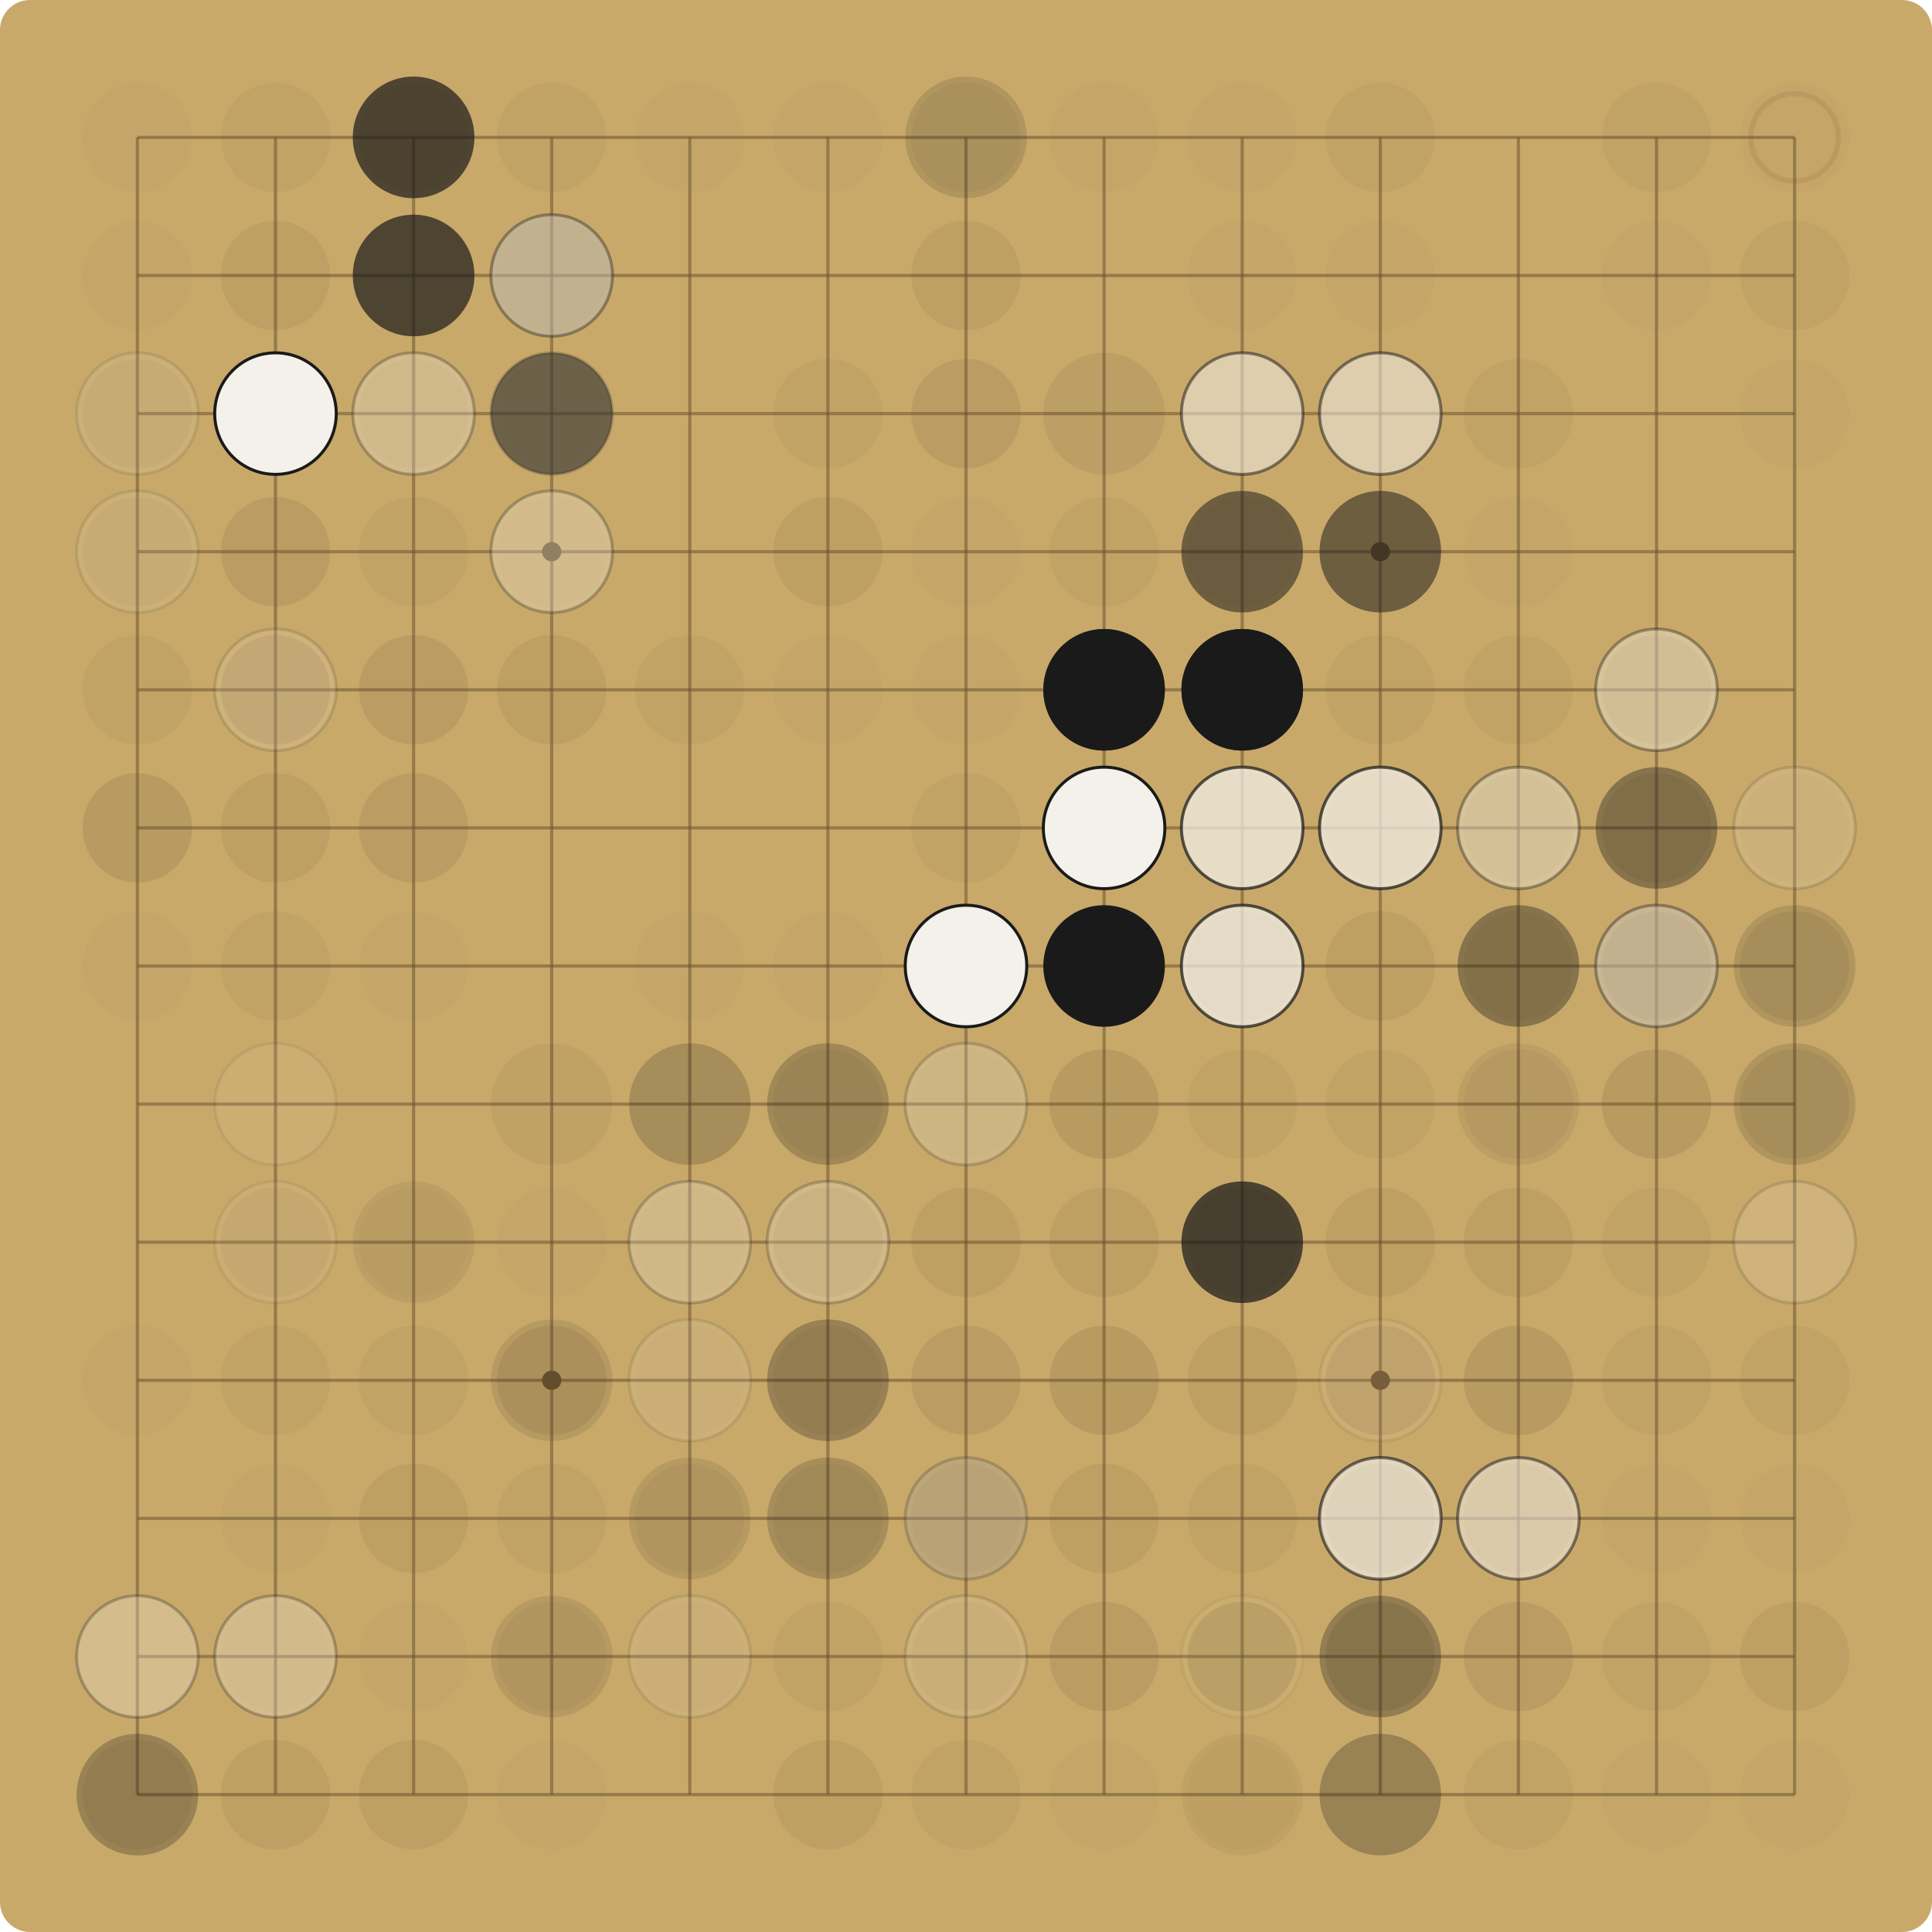
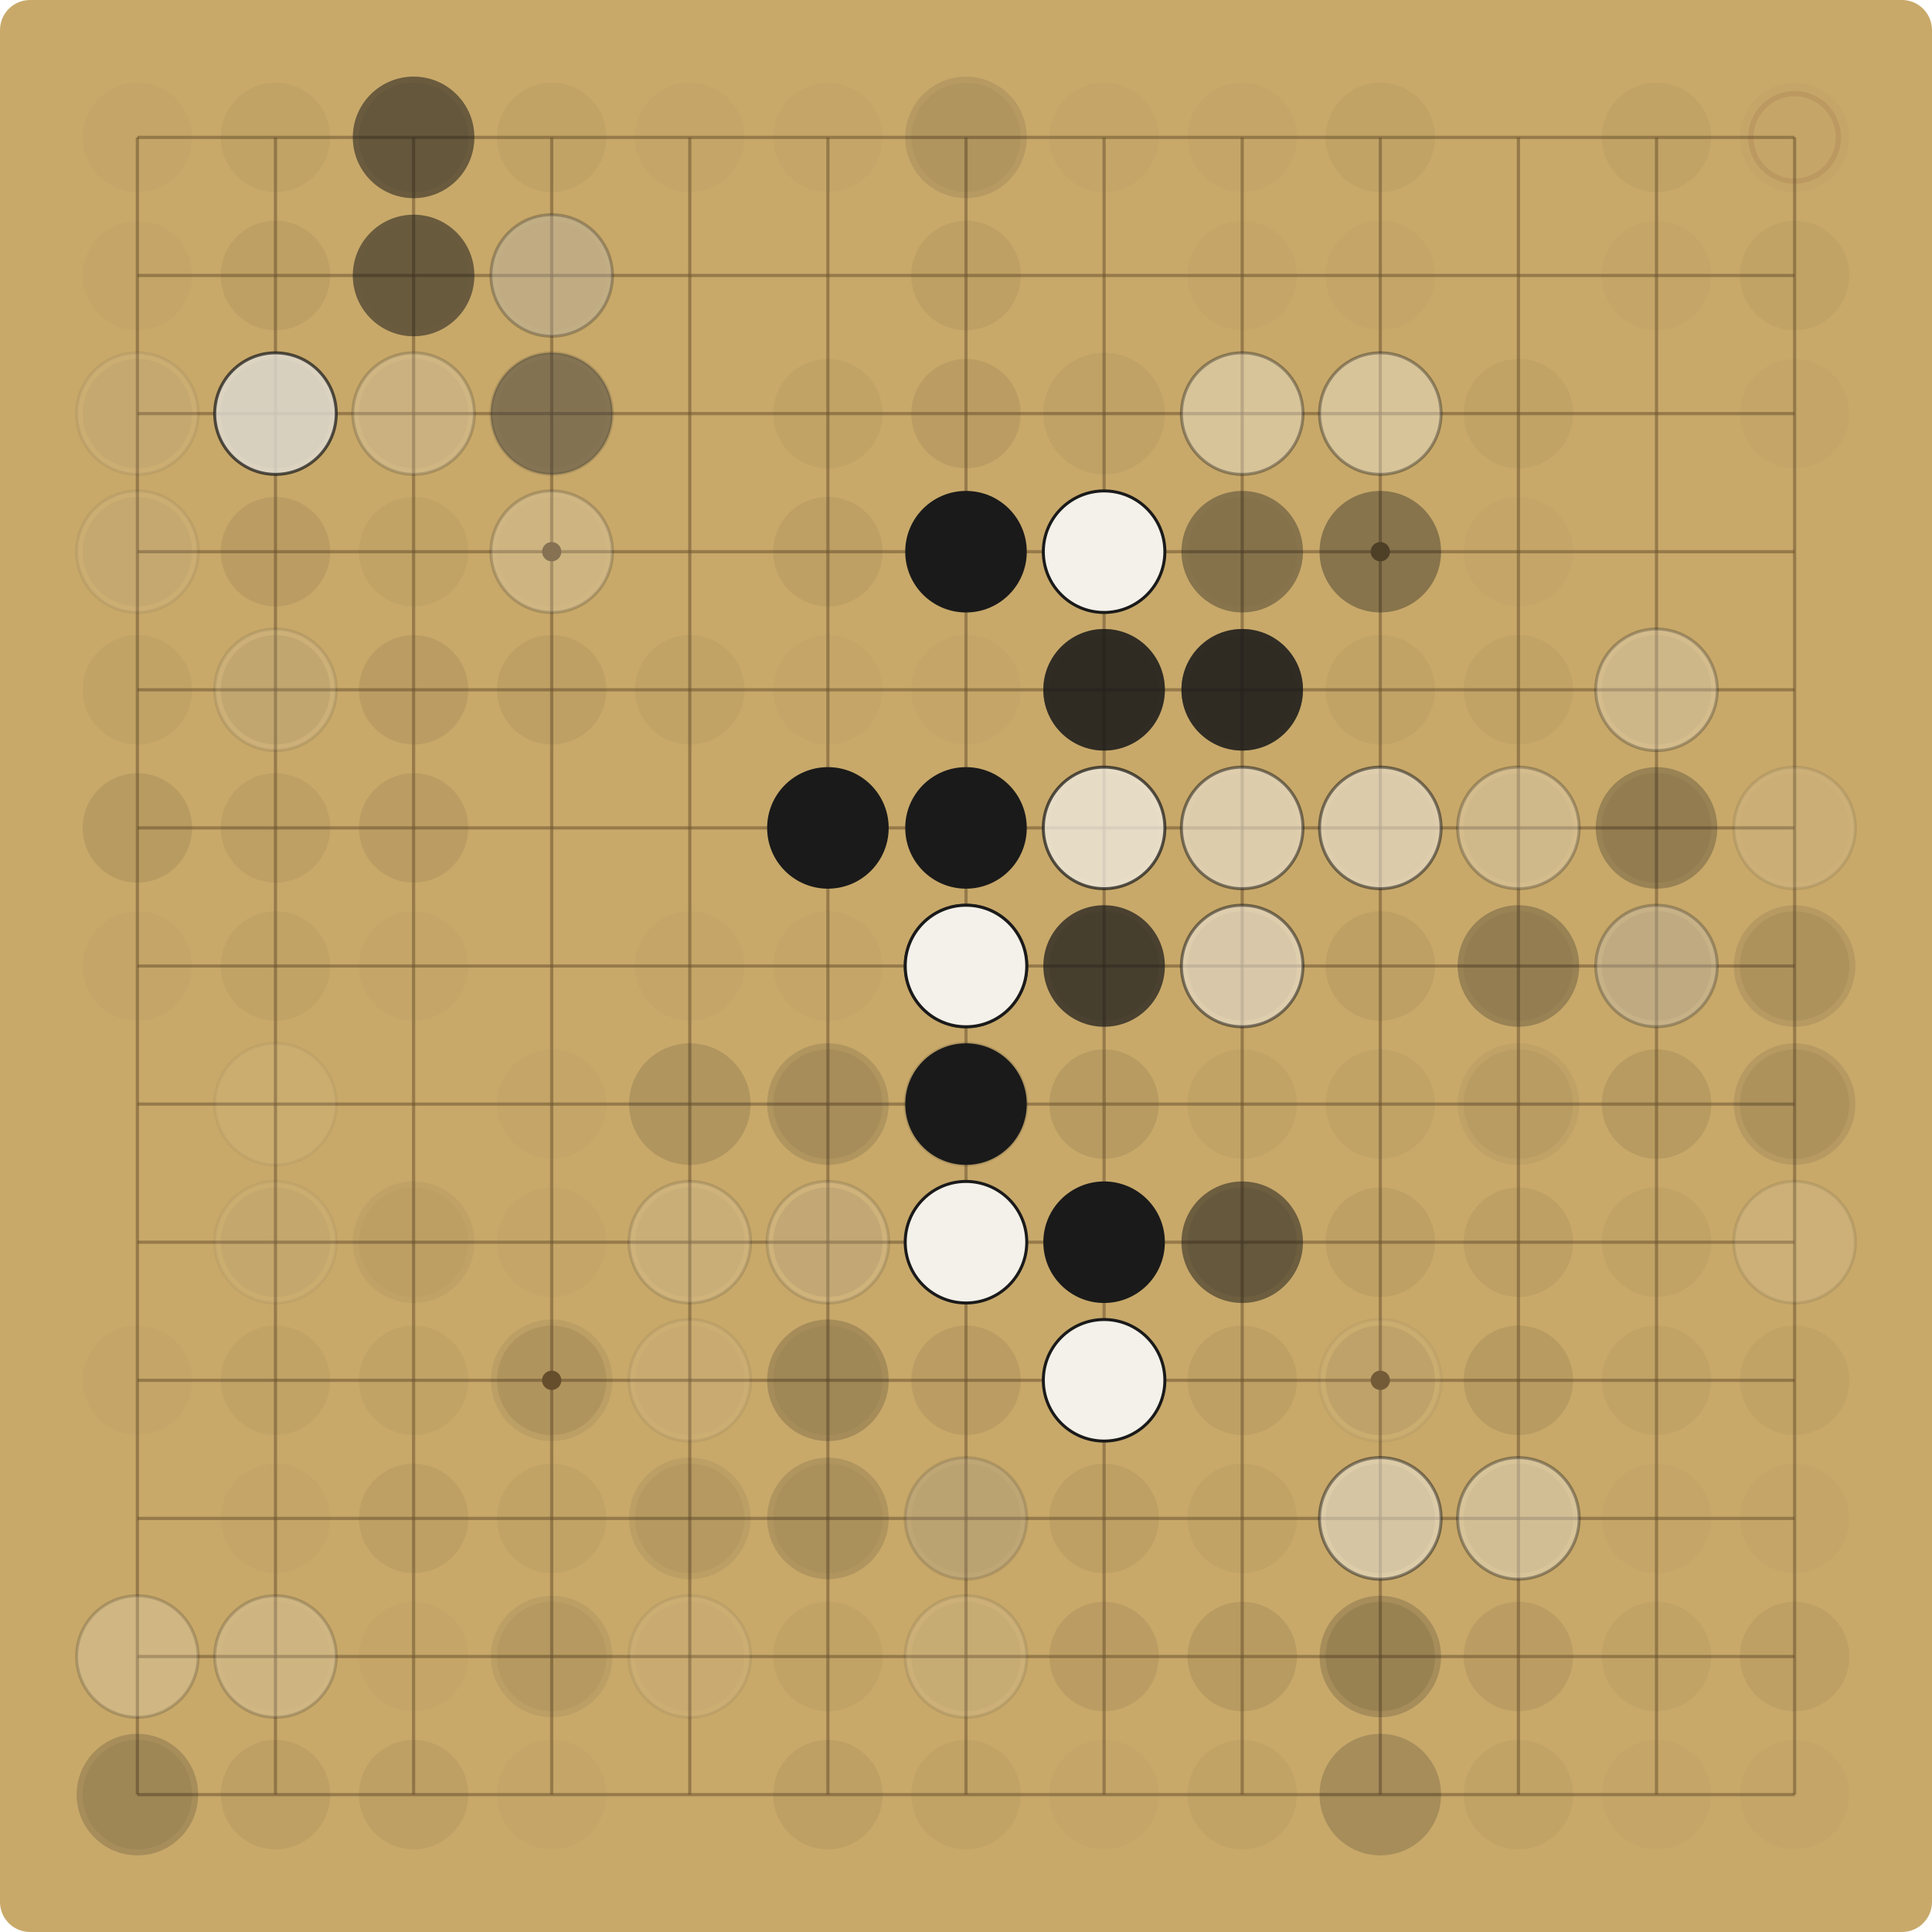
<svg xmlns="http://www.w3.org/2000/svg" viewBox="0 0 900.00 900.00" width="900" height="900">
  <rect x="0" y="0" width="900.00" height="900.00" fill="#C8A96A" rx="14" />
  <g stroke="#6E5530" stroke-opacity="0.55" stroke-width="1.5">
    <line x1="64.00" y1="64.00" x2="64.00" y2="836.00" />
    <line x1="64.00" y1="64.00" x2="836.00" y2="64.00" />
    <line x1="128.33" y1="64.00" x2="128.33" y2="836.00" />
    <line x1="64.00" y1="128.33" x2="836.00" y2="128.33" />
    <line x1="192.67" y1="64.00" x2="192.67" y2="836.00" />
    <line x1="64.00" y1="192.67" x2="836.00" y2="192.67" />
    <line x1="257.00" y1="64.00" x2="257.00" y2="836.00" />
    <line x1="64.00" y1="257.00" x2="836.00" y2="257.00" />
    <line x1="321.33" y1="64.00" x2="321.33" y2="836.00" />
    <line x1="64.00" y1="321.33" x2="836.00" y2="321.33" />
    <line x1="385.67" y1="64.00" x2="385.67" y2="836.00" />
    <line x1="64.00" y1="385.67" x2="836.00" y2="385.67" />
    <line x1="450.00" y1="64.00" x2="450.00" y2="836.00" />
    <line x1="64.00" y1="450.00" x2="836.00" y2="450.00" />
    <line x1="514.33" y1="64.00" x2="514.33" y2="836.00" />
    <line x1="64.00" y1="514.33" x2="836.00" y2="514.33" />
    <line x1="578.67" y1="64.00" x2="578.67" y2="836.00" />
    <line x1="64.00" y1="578.67" x2="836.00" y2="578.67" />
    <line x1="643.00" y1="64.00" x2="643.00" y2="836.00" />
    <line x1="64.00" y1="643.00" x2="836.00" y2="643.00" />
    <line x1="707.33" y1="64.00" x2="707.33" y2="836.00" />
    <line x1="64.00" y1="707.33" x2="836.00" y2="707.33" />
    <line x1="771.67" y1="64.00" x2="771.67" y2="836.00" />
    <line x1="64.00" y1="771.67" x2="836.00" y2="771.67" />
    <line x1="836.00" y1="64.00" x2="836.00" y2="836.00" />
    <line x1="64.00" y1="836.00" x2="836.00" y2="836.00" />
  </g>
  <g fill="#6E5530">
    <circle cx="257.00" cy="257.00" r="4.5" />
    <circle cx="257.00" cy="643.00" r="4.5" />
    <circle cx="643.00" cy="257.00" r="4.5" />
    <circle cx="643.00" cy="643.00" r="4.5" />
    <circle cx="450.00" cy="450.00" r="4.5" />
  </g>
  <circle cx="64.00" cy="64.00" r="25.48" fill="#5C4A2E" fill-opacity="0.03" />
  <circle cx="128.33" cy="64.00" r="25.48" fill="#5C4A2E" fill-opacity="0.06" />
  <circle cx="192.67" cy="64.00" r="25.48" fill="#5C4A2E" fill-opacity="0.09" />
+   <circle cx="192.67" cy="64.00" r="28.31" fill="#1A1A1A" fill-opacity="0.27" />
  <circle cx="192.67" cy="64.00" r="28.31" fill="#1A1A1A" fill-opacity="0.37" />
-   <circle cx="192.67" cy="64.00" r="28.31" fill="#1A1A1A" fill-opacity="0.52" />
  <circle cx="257.00" cy="64.00" r="25.48" fill="#5C4A2E" fill-opacity="0.06" />
  <circle cx="321.33" cy="64.00" r="25.48" fill="#5C4A2E" fill-opacity="0.03" />
  <circle cx="385.67" cy="64.00" r="25.48" fill="#5C4A2E" fill-opacity="0.03" />
  <circle cx="450.00" cy="64.00" r="25.48" fill="#5C4A2E" fill-opacity="0.06" />
-   <circle cx="450.00" cy="64.00" r="28.31" fill="#1A1A1A" fill-opacity="0.14" />
+   <circle cx="450.00" cy="64.00" r="28.31" fill="#1A1A1A" fill-opacity="0.10" />
  <circle cx="514.33" cy="64.00" r="25.48" fill="#5C4A2E" fill-opacity="0.03" />
  <circle cx="578.67" cy="64.00" r="25.48" fill="#5C4A2E" fill-opacity="0.03" />
  <circle cx="643.00" cy="64.00" r="25.48" fill="#5C4A2E" fill-opacity="0.06" />
  <circle cx="771.67" cy="64.00" r="25.48" fill="#5C4A2E" fill-opacity="0.06" />
  <circle cx="836.00" cy="64.00" r="25.48" fill="#5C4A2E" fill-opacity="0.03" />
  <circle cx="836.00" cy="64.00" r="20.38" fill="none" stroke="#7A3B2E" stroke-opacity="0.12" stroke-width="2.5" />
  <circle cx="64.00" cy="128.33" r="25.48" fill="#5C4A2E" fill-opacity="0.03" />
  <circle cx="128.33" cy="128.33" r="25.48" fill="#5C4A2E" fill-opacity="0.09" />
  <circle cx="192.67" cy="128.33" r="25.48" fill="#5C4A2E" fill-opacity="0.03" />
+   <circle cx="192.67" cy="128.33" r="28.31" fill="#1A1A1A" fill-opacity="0.27" />
  <circle cx="192.67" cy="128.33" r="28.31" fill="#1A1A1A" fill-opacity="0.37" />
-   <circle cx="192.67" cy="128.33" r="28.31" fill="#1A1A1A" fill-opacity="0.52" />
  <circle cx="257.00" cy="128.33" r="25.48" fill="#5C4A2E" fill-opacity="0.03" />
-   <circle cx="257.00" cy="128.33" r="28.31" fill="#1A1A1A" fill-opacity="0.19" />
-   <circle cx="257.00" cy="128.33" r="28.31" fill="#F4F1EA" fill-opacity="0.37" />
-   <circle cx="257.00" cy="128.33" r="28.31" fill="none" stroke="#1A1A1A" stroke-opacity="0.37" stroke-width="1.4" />
+   <circle cx="257.00" cy="128.33" r="28.31" fill="#1A1A1A" fill-opacity="0.14" />
+   <circle cx="257.00" cy="128.33" r="28.31" fill="#F4F1EA" fill-opacity="0.27" />
+   <circle cx="257.00" cy="128.33" r="28.31" fill="none" stroke="#1A1A1A" stroke-opacity="0.27" stroke-width="1.4" />
  <circle cx="450.00" cy="128.33" r="25.48" fill="#5C4A2E" fill-opacity="0.09" />
  <circle cx="578.67" cy="128.33" r="25.48" fill="#5C4A2E" fill-opacity="0.03" />
  <circle cx="643.00" cy="128.33" r="25.48" fill="#5C4A2E" fill-opacity="0.03" />
  <circle cx="771.67" cy="128.33" r="25.48" fill="#5C4A2E" fill-opacity="0.03" />
  <circle cx="836.00" cy="128.33" r="25.48" fill="#5C4A2E" fill-opacity="0.06" />
  <circle cx="64.00" cy="192.67" r="25.48" fill="#5C4A2E" fill-opacity="0.06" />
-   <circle cx="64.00" cy="192.67" r="28.31" fill="#F4F1EA" fill-opacity="0.10" />
-   <circle cx="64.00" cy="192.67" r="28.31" fill="none" stroke="#1A1A1A" stroke-opacity="0.10" stroke-width="1.4" />
+   <circle cx="64.00" cy="192.67" r="28.31" fill="#F4F1EA" fill-opacity="0.07" />
+   <circle cx="64.00" cy="192.67" r="28.31" fill="none" stroke="#1A1A1A" stroke-opacity="0.07" stroke-width="1.4" />
  <circle cx="128.33" cy="192.67" r="25.48" fill="#5C4A2E" fill-opacity="0.15" />
-   <circle cx="128.33" cy="192.67" r="28.31" fill="#1A1A1A" fill-opacity="0.10" />
-   <circle cx="128.33" cy="192.67" r="28.31" fill="#1A1A1A" fill-opacity="0.27" />
-   <circle cx="128.33" cy="192.67" r="28.31" fill="#F4F1EA" fill-opacity="1.00" />
-   <circle cx="128.33" cy="192.67" r="28.31" fill="none" stroke="#1A1A1A" stroke-opacity="1.00" stroke-width="1.4" />
+   <circle cx="128.33" cy="192.67" r="28.31" fill="#1A1A1A" fill-opacity="0.07" />
+   <circle cx="128.33" cy="192.67" r="28.31" fill="#1A1A1A" fill-opacity="0.19" />
+   <circle cx="128.33" cy="192.67" r="28.31" fill="#F4F1EA" fill-opacity="0.72" />
+   <circle cx="128.33" cy="192.67" r="28.31" fill="none" stroke="#1A1A1A" stroke-opacity="0.72" stroke-width="1.4" />
  <circle cx="192.67" cy="192.67" r="25.48" fill="#5C4A2E" fill-opacity="0.06" />
-   <circle cx="192.67" cy="192.67" r="28.31" fill="#F4F1EA" fill-opacity="0.27" />
-   <circle cx="192.67" cy="192.67" r="28.31" fill="none" stroke="#1A1A1A" stroke-opacity="0.27" stroke-width="1.4" />
+   <circle cx="192.67" cy="192.67" r="28.31" fill="#F4F1EA" fill-opacity="0.19" />
+   <circle cx="192.67" cy="192.67" r="28.31" fill="none" stroke="#1A1A1A" stroke-opacity="0.19" stroke-width="1.4" />
  <circle cx="257.00" cy="192.67" r="25.48" fill="#5C4A2E" fill-opacity="0.03" />
-   <circle cx="257.00" cy="192.67" r="28.31" fill="#F4F1EA" fill-opacity="0.19" />
-   <circle cx="257.00" cy="192.67" r="28.31" fill="none" stroke="#1A1A1A" stroke-opacity="0.19" stroke-width="1.4" />
+   <circle cx="257.00" cy="192.67" r="28.31" fill="#F4F1EA" fill-opacity="0.14" />
+   <circle cx="257.00" cy="192.67" r="28.31" fill="none" stroke="#1A1A1A" stroke-opacity="0.14" stroke-width="1.4" />
+   <circle cx="257.00" cy="192.67" r="28.31" fill="#1A1A1A" fill-opacity="0.19" />
  <circle cx="257.00" cy="192.67" r="28.31" fill="#1A1A1A" fill-opacity="0.27" />
-   <circle cx="257.00" cy="192.67" r="28.31" fill="#1A1A1A" fill-opacity="0.37" />
  <circle cx="385.67" cy="192.67" r="25.48" fill="#5C4A2E" fill-opacity="0.06" />
  <circle cx="450.00" cy="192.67" r="25.48" fill="#5C4A2E" fill-opacity="0.12" />
-   <circle cx="514.33" cy="192.67" r="28.31" fill="#1A1A1A" fill-opacity="0.07" />
-   <circle cx="578.67" cy="192.67" r="28.31" fill="#F4F1EA" fill-opacity="0.52" />
-   <circle cx="578.67" cy="192.67" r="28.31" fill="none" stroke="#1A1A1A" stroke-opacity="0.52" stroke-width="1.4" />
-   <circle cx="643.00" cy="192.67" r="28.31" fill="#F4F1EA" fill-opacity="0.52" />
-   <circle cx="643.00" cy="192.67" r="28.31" fill="none" stroke="#1A1A1A" stroke-opacity="0.52" stroke-width="1.4" />
+   <circle cx="514.33" cy="192.67" r="28.31" fill="#1A1A1A" fill-opacity="0.05" />
+   <circle cx="578.67" cy="192.67" r="28.31" fill="#F4F1EA" fill-opacity="0.37" />
+   <circle cx="578.67" cy="192.67" r="28.31" fill="none" stroke="#1A1A1A" stroke-opacity="0.37" stroke-width="1.4" />
+   <circle cx="643.00" cy="192.67" r="28.31" fill="#F4F1EA" fill-opacity="0.37" />
+   <circle cx="643.00" cy="192.67" r="28.31" fill="none" stroke="#1A1A1A" stroke-opacity="0.37" stroke-width="1.4" />
  <circle cx="707.33" cy="192.67" r="25.48" fill="#5C4A2E" fill-opacity="0.06" />
  <circle cx="836.00" cy="192.67" r="25.48" fill="#5C4A2E" fill-opacity="0.03" />
  <circle cx="64.00" cy="257.00" r="25.48" fill="#5C4A2E" fill-opacity="0.06" />
-   <circle cx="64.00" cy="257.00" r="28.31" fill="#F4F1EA" fill-opacity="0.10" />
-   <circle cx="64.00" cy="257.00" r="28.31" fill="none" stroke="#1A1A1A" stroke-opacity="0.10" stroke-width="1.4" />
+   <circle cx="64.00" cy="257.00" r="28.31" fill="#F4F1EA" fill-opacity="0.07" />
+   <circle cx="64.00" cy="257.00" r="28.31" fill="none" stroke="#1A1A1A" stroke-opacity="0.07" stroke-width="1.4" />
  <circle cx="128.33" cy="257.00" r="25.48" fill="#5C4A2E" fill-opacity="0.12" />
  <circle cx="192.67" cy="257.00" r="25.48" fill="#5C4A2E" fill-opacity="0.06" />
  <circle cx="257.00" cy="257.00" r="25.48" fill="#5C4A2E" fill-opacity="0.03" />
-   <circle cx="257.00" cy="257.00" r="28.31" fill="#F4F1EA" fill-opacity="0.27" />
-   <circle cx="257.00" cy="257.00" r="28.31" fill="none" stroke="#1A1A1A" stroke-opacity="0.27" stroke-width="1.4" />
+   <circle cx="257.00" cy="257.00" r="28.31" fill="#F4F1EA" fill-opacity="0.19" />
+   <circle cx="257.00" cy="257.00" r="28.31" fill="none" stroke="#1A1A1A" stroke-opacity="0.19" stroke-width="1.4" />
  <circle cx="385.67" cy="257.00" r="25.48" fill="#5C4A2E" fill-opacity="0.09" />
  <circle cx="450.00" cy="257.00" r="25.48" fill="#5C4A2E" fill-opacity="0.03" />
+   <circle cx="450.00" cy="257.00" r="28.31" fill="#1A1A1A" fill-opacity="1.00" />
  <circle cx="514.33" cy="257.00" r="25.48" fill="#5C4A2E" fill-opacity="0.06" />
+   <circle cx="514.33" cy="257.00" r="28.31" fill="#F4F1EA" fill-opacity="1.00" />
+   <circle cx="514.33" cy="257.00" r="28.31" fill="none" stroke="#1A1A1A" stroke-opacity="1.00" stroke-width="1.4" />
  <circle cx="578.67" cy="257.00" r="25.48" fill="#5C4A2E" fill-opacity="0.03" />
-   <circle cx="578.67" cy="257.00" r="28.31" fill="#1A1A1A" fill-opacity="0.52" />
-   <circle cx="643.00" cy="257.00" r="28.31" fill="#1A1A1A" fill-opacity="0.52" />
+   <circle cx="578.67" cy="257.00" r="28.31" fill="#1A1A1A" fill-opacity="0.37" />
+   <circle cx="643.00" cy="257.00" r="28.31" fill="#1A1A1A" fill-opacity="0.37" />
  <circle cx="707.33" cy="257.00" r="25.48" fill="#5C4A2E" fill-opacity="0.03" />
  <circle cx="64.00" cy="321.33" r="25.48" fill="#5C4A2E" fill-opacity="0.06" />
  <circle cx="128.33" cy="321.33" r="25.48" fill="#5C4A2E" fill-opacity="0.12" />
-   <circle cx="128.33" cy="321.33" r="28.31" fill="#F4F1EA" fill-opacity="0.14" />
-   <circle cx="128.33" cy="321.33" r="28.31" fill="none" stroke="#1A1A1A" stroke-opacity="0.14" stroke-width="1.4" />
+   <circle cx="128.33" cy="321.33" r="28.31" fill="#F4F1EA" fill-opacity="0.10" />
+   <circle cx="128.33" cy="321.33" r="28.31" fill="none" stroke="#1A1A1A" stroke-opacity="0.10" stroke-width="1.4" />
  <circle cx="192.67" cy="321.33" r="25.48" fill="#5C4A2E" fill-opacity="0.12" />
  <circle cx="257.00" cy="321.33" r="25.48" fill="#5C4A2E" fill-opacity="0.09" />
  <circle cx="321.33" cy="321.33" r="25.48" fill="#5C4A2E" fill-opacity="0.06" />
  <circle cx="385.67" cy="321.33" r="25.48" fill="#5C4A2E" fill-opacity="0.03" />
  <circle cx="450.00" cy="321.33" r="25.48" fill="#5C4A2E" fill-opacity="0.03" />
  <circle cx="514.33" cy="321.33" r="25.48" fill="#5C4A2E" fill-opacity="0.09" />
+   <circle cx="514.33" cy="321.33" r="28.31" fill="#1A1A1A" fill-opacity="0.52" />
  <circle cx="514.33" cy="321.33" r="28.31" fill="#1A1A1A" fill-opacity="0.72" />
-   <circle cx="514.33" cy="321.33" r="28.31" fill="#1A1A1A" fill-opacity="1.00" />
  <circle cx="578.67" cy="321.33" r="25.48" fill="#5C4A2E" fill-opacity="0.06" />
+   <circle cx="578.67" cy="321.33" r="28.31" fill="#1A1A1A" fill-opacity="0.52" />
  <circle cx="578.67" cy="321.33" r="28.31" fill="#1A1A1A" fill-opacity="0.72" />
-   <circle cx="578.67" cy="321.33" r="28.31" fill="#1A1A1A" fill-opacity="1.00" />
  <circle cx="643.00" cy="321.33" r="25.48" fill="#5C4A2E" fill-opacity="0.06" />
  <circle cx="707.33" cy="321.33" r="25.48" fill="#5C4A2E" fill-opacity="0.06" />
  <circle cx="771.67" cy="321.33" r="25.48" fill="#5C4A2E" fill-opacity="0.09" />
-   <circle cx="771.67" cy="321.33" r="28.31" fill="#F4F1EA" fill-opacity="0.37" />
-   <circle cx="771.67" cy="321.33" r="28.31" fill="none" stroke="#1A1A1A" stroke-opacity="0.37" stroke-width="1.4" />
+   <circle cx="771.67" cy="321.33" r="28.31" fill="#F4F1EA" fill-opacity="0.27" />
+   <circle cx="771.67" cy="321.33" r="28.31" fill="none" stroke="#1A1A1A" stroke-opacity="0.27" stroke-width="1.4" />
  <circle cx="64.00" cy="385.67" r="25.48" fill="#5C4A2E" fill-opacity="0.15" />
  <circle cx="128.33" cy="385.67" r="25.48" fill="#5C4A2E" fill-opacity="0.09" />
  <circle cx="192.67" cy="385.67" r="25.48" fill="#5C4A2E" fill-opacity="0.12" />
+   <circle cx="385.67" cy="385.67" r="28.31" fill="#1A1A1A" fill-opacity="1.00" />
  <circle cx="450.00" cy="385.67" r="25.48" fill="#5C4A2E" fill-opacity="0.06" />
+   <circle cx="450.00" cy="385.67" r="28.31" fill="#1A1A1A" fill-opacity="1.00" />
  <circle cx="514.33" cy="385.67" r="25.48" fill="#5C4A2E" fill-opacity="0.06" />
-   <circle cx="514.33" cy="385.67" r="28.31" fill="#F4F1EA" fill-opacity="1.00" />
-   <circle cx="514.33" cy="385.67" r="28.31" fill="none" stroke="#1A1A1A" stroke-opacity="1.00" stroke-width="1.4" />
+   <circle cx="514.33" cy="385.67" r="28.31" fill="#F4F1EA" fill-opacity="0.72" />
+   <circle cx="514.33" cy="385.67" r="28.31" fill="none" stroke="#1A1A1A" stroke-opacity="0.72" stroke-width="1.4" />
  <circle cx="578.67" cy="385.67" r="25.48" fill="#5C4A2E" fill-opacity="0.03" />
-   <circle cx="578.67" cy="385.67" r="28.31" fill="#F4F1EA" fill-opacity="0.72" />
-   <circle cx="578.67" cy="385.67" r="28.31" fill="none" stroke="#1A1A1A" stroke-opacity="0.72" stroke-width="1.4" />
+   <circle cx="578.67" cy="385.67" r="28.31" fill="#F4F1EA" fill-opacity="0.52" />
+   <circle cx="578.67" cy="385.67" r="28.31" fill="none" stroke="#1A1A1A" stroke-opacity="0.52" stroke-width="1.4" />
  <circle cx="643.00" cy="385.67" r="25.48" fill="#5C4A2E" fill-opacity="0.06" />
-   <circle cx="643.00" cy="385.67" r="28.31" fill="#F4F1EA" fill-opacity="0.72" />
-   <circle cx="643.00" cy="385.67" r="28.31" fill="none" stroke="#1A1A1A" stroke-opacity="0.72" stroke-width="1.4" />
+   <circle cx="643.00" cy="385.67" r="28.31" fill="#F4F1EA" fill-opacity="0.52" />
+   <circle cx="643.00" cy="385.67" r="28.31" fill="none" stroke="#1A1A1A" stroke-opacity="0.52" stroke-width="1.4" />
  <circle cx="707.33" cy="385.67" r="25.48" fill="#5C4A2E" fill-opacity="0.06" />
-   <circle cx="707.33" cy="385.67" r="28.31" fill="#F4F1EA" fill-opacity="0.37" />
-   <circle cx="707.33" cy="385.67" r="28.31" fill="none" stroke="#1A1A1A" stroke-opacity="0.37" stroke-width="1.4" />
+   <circle cx="707.33" cy="385.67" r="28.31" fill="#F4F1EA" fill-opacity="0.27" />
+   <circle cx="707.33" cy="385.67" r="28.31" fill="none" stroke="#1A1A1A" stroke-opacity="0.27" stroke-width="1.4" />
  <circle cx="771.67" cy="385.67" r="25.48" fill="#5C4A2E" fill-opacity="0.09" />
-   <circle cx="771.67" cy="385.67" r="28.31" fill="#1A1A1A" fill-opacity="0.37" />
+   <circle cx="771.67" cy="385.67" r="28.31" fill="#1A1A1A" fill-opacity="0.27" />
  <circle cx="836.00" cy="385.67" r="25.48" fill="#5C4A2E" fill-opacity="0.03" />
-   <circle cx="836.00" cy="385.67" r="28.31" fill="#F4F1EA" fill-opacity="0.14" />
-   <circle cx="836.00" cy="385.67" r="28.31" fill="none" stroke="#1A1A1A" stroke-opacity="0.14" stroke-width="1.4" />
+   <circle cx="836.00" cy="385.67" r="28.31" fill="#F4F1EA" fill-opacity="0.10" />
+   <circle cx="836.00" cy="385.67" r="28.31" fill="none" stroke="#1A1A1A" stroke-opacity="0.10" stroke-width="1.4" />
  <circle cx="64.00" cy="450.00" r="25.48" fill="#5C4A2E" fill-opacity="0.03" />
  <circle cx="128.33" cy="450.00" r="25.48" fill="#5C4A2E" fill-opacity="0.06" />
  <circle cx="192.67" cy="450.00" r="25.48" fill="#5C4A2E" fill-opacity="0.03" />
  <circle cx="321.33" cy="450.00" r="25.48" fill="#5C4A2E" fill-opacity="0.03" />
  <circle cx="385.67" cy="450.00" r="25.48" fill="#5C4A2E" fill-opacity="0.03" />
  <circle cx="450.00" cy="450.00" r="25.48" fill="#5C4A2E" fill-opacity="0.03" />
+   <circle cx="450.00" cy="450.00" r="28.31" fill="#F4F1EA" fill-opacity="0.72" />
+   <circle cx="450.00" cy="450.00" r="28.31" fill="none" stroke="#1A1A1A" stroke-opacity="0.72" stroke-width="1.4" />
  <circle cx="450.00" cy="450.00" r="28.31" fill="#F4F1EA" fill-opacity="1.00" />
  <circle cx="450.00" cy="450.00" r="28.31" fill="none" stroke="#1A1A1A" stroke-opacity="1.00" stroke-width="1.4" />
  <circle cx="514.33" cy="450.00" r="25.48" fill="#5C4A2E" fill-opacity="0.09" />
-   <circle cx="514.33" cy="450.00" r="28.31" fill="#1A1A1A" fill-opacity="1.00" />
+   <circle cx="514.33" cy="450.00" r="28.31" fill="#1A1A1A" fill-opacity="0.72" />
  <circle cx="578.67" cy="450.00" r="25.48" fill="#5C4A2E" fill-opacity="0.12" />
-   <circle cx="578.67" cy="450.00" r="28.31" fill="#F4F1EA" fill-opacity="0.72" />
-   <circle cx="578.67" cy="450.00" r="28.31" fill="none" stroke="#1A1A1A" stroke-opacity="0.72" stroke-width="1.4" />
+   <circle cx="578.67" cy="450.00" r="28.31" fill="#F4F1EA" fill-opacity="0.52" />
+   <circle cx="578.67" cy="450.00" r="28.31" fill="none" stroke="#1A1A1A" stroke-opacity="0.52" stroke-width="1.4" />
  <circle cx="643.00" cy="450.00" r="25.48" fill="#5C4A2E" fill-opacity="0.09" />
  <circle cx="707.33" cy="450.00" r="25.48" fill="#5C4A2E" fill-opacity="0.06" />
-   <circle cx="707.33" cy="450.00" r="28.31" fill="#1A1A1A" fill-opacity="0.37" />
+   <circle cx="707.33" cy="450.00" r="28.31" fill="#1A1A1A" fill-opacity="0.27" />
  <circle cx="771.67" cy="450.00" r="25.48" fill="#5C4A2E" fill-opacity="0.12" />
-   <circle cx="771.67" cy="450.00" r="28.31" fill="#1A1A1A" fill-opacity="0.14" />
-   <circle cx="771.67" cy="450.00" r="28.31" fill="#F4F1EA" fill-opacity="0.37" />
-   <circle cx="771.67" cy="450.00" r="28.31" fill="none" stroke="#1A1A1A" stroke-opacity="0.37" stroke-width="1.4" />
+   <circle cx="771.67" cy="450.00" r="28.31" fill="#1A1A1A" fill-opacity="0.10" />
+   <circle cx="771.67" cy="450.00" r="28.31" fill="#F4F1EA" fill-opacity="0.27" />
+   <circle cx="771.67" cy="450.00" r="28.31" fill="none" stroke="#1A1A1A" stroke-opacity="0.27" stroke-width="1.4" />
  <circle cx="836.00" cy="450.00" r="25.48" fill="#5C4A2E" fill-opacity="0.09" />
-   <circle cx="836.00" cy="450.00" r="28.31" fill="#1A1A1A" fill-opacity="0.14" />
-   <circle cx="128.33" cy="514.33" r="28.31" fill="#F4F1EA" fill-opacity="0.07" />
-   <circle cx="128.33" cy="514.33" r="28.31" fill="none" stroke="#1A1A1A" stroke-opacity="0.07" stroke-width="1.4" />
-   <circle cx="257.00" cy="514.33" r="28.31" fill="#1A1A1A" fill-opacity="0.05" />
-   <circle cx="321.33" cy="514.33" r="28.31" fill="#1A1A1A" fill-opacity="0.19" />
-   <circle cx="385.67" cy="514.33" r="25.48" fill="#5C4A2E" fill-opacity="0.06" />
-   <circle cx="385.67" cy="514.33" r="28.31" fill="#1A1A1A" fill-opacity="0.05" />
-   <circle cx="385.67" cy="514.33" r="28.31" fill="#1A1A1A" fill-opacity="0.19" />
+   <circle cx="836.00" cy="450.00" r="28.31" fill="#1A1A1A" fill-opacity="0.10" />
+   <circle cx="128.33" cy="514.33" r="28.31" fill="#F4F1EA" fill-opacity="0.05" />
+   <circle cx="128.33" cy="514.33" r="28.31" fill="none" stroke="#1A1A1A" stroke-opacity="0.05" stroke-width="1.4" />
+   <circle cx="257.00" cy="514.33" r="25.48" fill="#5C4A2E" fill-opacity="0.03" />
+   <circle cx="321.33" cy="514.33" r="28.31" fill="#1A1A1A" fill-opacity="0.14" />
+   <circle cx="385.67" cy="514.33" r="25.48" fill="#5C4A2E" fill-opacity="0.09" />
+   <circle cx="385.67" cy="514.33" r="28.31" fill="#1A1A1A" fill-opacity="0.14" />
  <circle cx="450.00" cy="514.33" r="25.48" fill="#5C4A2E" fill-opacity="0.03" />
-   <circle cx="450.00" cy="514.33" r="28.31" fill="#F4F1EA" fill-opacity="0.19" />
-   <circle cx="450.00" cy="514.33" r="28.31" fill="none" stroke="#1A1A1A" stroke-opacity="0.19" stroke-width="1.4" />
+   <circle cx="450.00" cy="514.33" r="28.31" fill="#F4F1EA" fill-opacity="0.14" />
+   <circle cx="450.00" cy="514.33" r="28.31" fill="none" stroke="#1A1A1A" stroke-opacity="0.14" stroke-width="1.4" />
+   <circle cx="450.00" cy="514.33" r="28.31" fill="#1A1A1A" fill-opacity="1.00" />
  <circle cx="514.33" cy="514.33" r="25.48" fill="#5C4A2E" fill-opacity="0.15" />
  <circle cx="578.67" cy="514.33" r="25.48" fill="#5C4A2E" fill-opacity="0.06" />
  <circle cx="643.00" cy="514.33" r="25.48" fill="#5C4A2E" fill-opacity="0.06" />
  <circle cx="707.33" cy="514.33" r="25.48" fill="#5C4A2E" fill-opacity="0.06" />
-   <circle cx="707.33" cy="514.33" r="28.31" fill="#1A1A1A" fill-opacity="0.07" />
+   <circle cx="707.33" cy="514.33" r="28.31" fill="#1A1A1A" fill-opacity="0.05" />
  <circle cx="771.67" cy="514.33" r="25.48" fill="#5C4A2E" fill-opacity="0.15" />
  <circle cx="836.00" cy="514.33" r="25.48" fill="#5C4A2E" fill-opacity="0.09" />
-   <circle cx="836.00" cy="514.33" r="28.31" fill="#1A1A1A" fill-opacity="0.14" />
+   <circle cx="836.00" cy="514.33" r="28.31" fill="#1A1A1A" fill-opacity="0.10" />
  <circle cx="128.33" cy="578.67" r="25.48" fill="#5C4A2E" fill-opacity="0.06" />
-   <circle cx="128.33" cy="578.67" r="28.31" fill="#F4F1EA" fill-opacity="0.07" />
-   <circle cx="128.33" cy="578.67" r="28.31" fill="none" stroke="#1A1A1A" stroke-opacity="0.07" stroke-width="1.4" />
+   <circle cx="128.33" cy="578.67" r="28.31" fill="#F4F1EA" fill-opacity="0.05" />
+   <circle cx="128.33" cy="578.67" r="28.31" fill="none" stroke="#1A1A1A" stroke-opacity="0.05" stroke-width="1.4" />
  <circle cx="192.67" cy="578.67" r="25.48" fill="#5C4A2E" fill-opacity="0.03" />
-   <circle cx="192.67" cy="578.67" r="28.31" fill="#1A1A1A" fill-opacity="0.07" />
+   <circle cx="192.67" cy="578.67" r="28.31" fill="#1A1A1A" fill-opacity="0.05" />
  <circle cx="257.00" cy="578.67" r="25.48" fill="#5C4A2E" fill-opacity="0.03" />
-   <circle cx="321.33" cy="578.67" r="25.48" fill="#5C4A2E" fill-opacity="0.03" />
-   <circle cx="321.33" cy="578.67" r="28.31" fill="#F4F1EA" fill-opacity="0.05" />
-   <circle cx="321.33" cy="578.67" r="28.31" fill="none" stroke="#1A1A1A" stroke-opacity="0.05" stroke-width="1.4" />
-   <circle cx="321.33" cy="578.67" r="28.31" fill="#F4F1EA" fill-opacity="0.19" />
-   <circle cx="321.33" cy="578.67" r="28.31" fill="none" stroke="#1A1A1A" stroke-opacity="0.19" stroke-width="1.4" />
-   <circle cx="385.67" cy="578.67" r="25.48" fill="#5C4A2E" fill-opacity="0.09" />
-   <circle cx="385.67" cy="578.67" r="28.31" fill="#F4F1EA" fill-opacity="0.05" />
-   <circle cx="385.67" cy="578.67" r="28.31" fill="none" stroke="#1A1A1A" stroke-opacity="0.05" stroke-width="1.4" />
-   <circle cx="385.67" cy="578.67" r="28.31" fill="#F4F1EA" fill-opacity="0.19" />
-   <circle cx="385.67" cy="578.67" r="28.31" fill="none" stroke="#1A1A1A" stroke-opacity="0.19" stroke-width="1.4" />
+   <circle cx="321.33" cy="578.67" r="25.48" fill="#5C4A2E" fill-opacity="0.06" />
+   <circle cx="321.33" cy="578.67" r="28.31" fill="#F4F1EA" fill-opacity="0.14" />
+   <circle cx="321.33" cy="578.67" r="28.31" fill="none" stroke="#1A1A1A" stroke-opacity="0.14" stroke-width="1.4" />
+   <circle cx="385.67" cy="578.67" r="25.48" fill="#5C4A2E" fill-opacity="0.12" />
+   <circle cx="385.67" cy="578.67" r="28.31" fill="#F4F1EA" fill-opacity="0.14" />
+   <circle cx="385.67" cy="578.67" r="28.31" fill="none" stroke="#1A1A1A" stroke-opacity="0.14" stroke-width="1.4" />
  <circle cx="450.00" cy="578.67" r="25.48" fill="#5C4A2E" fill-opacity="0.09" />
+   <circle cx="450.00" cy="578.67" r="28.31" fill="#F4F1EA" fill-opacity="1.00" />
+   <circle cx="450.00" cy="578.67" r="28.31" fill="none" stroke="#1A1A1A" stroke-opacity="1.00" stroke-width="1.4" />
  <circle cx="514.33" cy="578.67" r="25.48" fill="#5C4A2E" fill-opacity="0.09" />
+   <circle cx="514.33" cy="578.67" r="28.31" fill="#1A1A1A" fill-opacity="1.00" />
  <circle cx="578.67" cy="578.67" r="25.48" fill="#5C4A2E" fill-opacity="0.12" />
-   <circle cx="578.67" cy="578.67" r="28.31" fill="#1A1A1A" fill-opacity="0.72" />
+   <circle cx="578.67" cy="578.67" r="28.31" fill="#1A1A1A" fill-opacity="0.52" />
  <circle cx="643.00" cy="578.67" r="25.48" fill="#5C4A2E" fill-opacity="0.09" />
  <circle cx="707.33" cy="578.67" r="25.48" fill="#5C4A2E" fill-opacity="0.09" />
  <circle cx="771.67" cy="578.67" r="25.48" fill="#5C4A2E" fill-opacity="0.06" />
-   <circle cx="836.00" cy="578.67" r="28.31" fill="#F4F1EA" fill-opacity="0.14" />
-   <circle cx="836.00" cy="578.67" r="28.31" fill="none" stroke="#1A1A1A" stroke-opacity="0.14" stroke-width="1.4" />
+   <circle cx="836.00" cy="578.67" r="28.31" fill="#F4F1EA" fill-opacity="0.10" />
+   <circle cx="836.00" cy="578.67" r="28.31" fill="none" stroke="#1A1A1A" stroke-opacity="0.10" stroke-width="1.4" />
  <circle cx="64.00" cy="643.00" r="25.48" fill="#5C4A2E" fill-opacity="0.03" />
  <circle cx="128.33" cy="643.00" r="25.48" fill="#5C4A2E" fill-opacity="0.06" />
  <circle cx="192.67" cy="643.00" r="25.48" fill="#5C4A2E" fill-opacity="0.06" />
  <circle cx="257.00" cy="643.00" r="25.48" fill="#5C4A2E" fill-opacity="0.12" />
-   <circle cx="257.00" cy="643.00" r="28.31" fill="#1A1A1A" fill-opacity="0.10" />
+   <circle cx="257.00" cy="643.00" r="28.31" fill="#1A1A1A" fill-opacity="0.07" />
  <circle cx="321.33" cy="643.00" r="25.48" fill="#5C4A2E" fill-opacity="0.03" />
-   <circle cx="321.33" cy="643.00" r="28.31" fill="#F4F1EA" fill-opacity="0.10" />
-   <circle cx="321.33" cy="643.00" r="28.31" fill="none" stroke="#1A1A1A" stroke-opacity="0.10" stroke-width="1.4" />
+   <circle cx="321.33" cy="643.00" r="28.31" fill="#F4F1EA" fill-opacity="0.07" />
+   <circle cx="321.33" cy="643.00" r="28.31" fill="none" stroke="#1A1A1A" stroke-opacity="0.07" stroke-width="1.4" />
  <circle cx="385.67" cy="643.00" r="25.48" fill="#5C4A2E" fill-opacity="0.06" />
-   <circle cx="385.67" cy="643.00" r="28.31" fill="#1A1A1A" fill-opacity="0.10" />
-   <circle cx="385.67" cy="643.00" r="28.31" fill="#1A1A1A" fill-opacity="0.19" />
+   <circle cx="385.67" cy="643.00" r="28.31" fill="#1A1A1A" fill-opacity="0.07" />
+   <circle cx="385.67" cy="643.00" r="28.31" fill="#1A1A1A" fill-opacity="0.14" />
  <circle cx="450.00" cy="643.00" r="25.48" fill="#5C4A2E" fill-opacity="0.12" />
  <circle cx="514.33" cy="643.00" r="25.48" fill="#5C4A2E" fill-opacity="0.15" />
+   <circle cx="514.33" cy="643.00" r="28.31" fill="#F4F1EA" fill-opacity="1.00" />
+   <circle cx="514.33" cy="643.00" r="28.31" fill="none" stroke="#1A1A1A" stroke-opacity="1.00" stroke-width="1.4" />
  <circle cx="578.67" cy="643.00" r="25.48" fill="#5C4A2E" fill-opacity="0.09" />
  <circle cx="643.00" cy="643.00" r="25.48" fill="#5C4A2E" fill-opacity="0.12" />
-   <circle cx="643.00" cy="643.00" r="28.31" fill="#F4F1EA" fill-opacity="0.07" />
-   <circle cx="643.00" cy="643.00" r="28.31" fill="none" stroke="#1A1A1A" stroke-opacity="0.07" stroke-width="1.4" />
+   <circle cx="643.00" cy="643.00" r="28.31" fill="#F4F1EA" fill-opacity="0.05" />
+   <circle cx="643.00" cy="643.00" r="28.31" fill="none" stroke="#1A1A1A" stroke-opacity="0.05" stroke-width="1.4" />
  <circle cx="707.33" cy="643.00" r="25.48" fill="#5C4A2E" fill-opacity="0.15" />
  <circle cx="771.67" cy="643.00" r="25.48" fill="#5C4A2E" fill-opacity="0.06" />
  <circle cx="836.00" cy="643.00" r="25.48" fill="#5C4A2E" fill-opacity="0.06" />
  <circle cx="128.33" cy="707.33" r="25.48" fill="#5C4A2E" fill-opacity="0.03" />
  <circle cx="192.67" cy="707.33" r="25.48" fill="#5C4A2E" fill-opacity="0.09" />
  <circle cx="257.00" cy="707.33" r="25.48" fill="#5C4A2E" fill-opacity="0.06" />
  <circle cx="321.33" cy="707.33" r="25.48" fill="#5C4A2E" fill-opacity="0.06" />
-   <circle cx="321.33" cy="707.33" r="28.31" fill="#1A1A1A" fill-opacity="0.10" />
+   <circle cx="321.33" cy="707.33" r="28.31" fill="#1A1A1A" fill-opacity="0.07" />
  <circle cx="385.67" cy="707.33" r="25.48" fill="#5C4A2E" fill-opacity="0.06" />
-   <circle cx="385.67" cy="707.33" r="28.31" fill="#1A1A1A" fill-opacity="0.19" />
+   <circle cx="385.67" cy="707.33" r="28.31" fill="#1A1A1A" fill-opacity="0.14" />
  <circle cx="450.00" cy="707.33" r="25.48" fill="#5C4A2E" fill-opacity="0.06" />
-   <circle cx="450.00" cy="707.33" r="28.31" fill="#1A1A1A" fill-opacity="0.14" />
-   <circle cx="450.00" cy="707.33" r="28.31" fill="#F4F1EA" fill-opacity="0.19" />
-   <circle cx="450.00" cy="707.33" r="28.31" fill="none" stroke="#1A1A1A" stroke-opacity="0.19" stroke-width="1.4" />
+   <circle cx="450.00" cy="707.33" r="28.31" fill="#1A1A1A" fill-opacity="0.10" />
+   <circle cx="450.00" cy="707.33" r="28.31" fill="#F4F1EA" fill-opacity="0.14" />
+   <circle cx="450.00" cy="707.33" r="28.31" fill="none" stroke="#1A1A1A" stroke-opacity="0.14" stroke-width="1.4" />
  <circle cx="514.33" cy="707.33" r="25.48" fill="#5C4A2E" fill-opacity="0.09" />
  <circle cx="578.67" cy="707.33" r="25.48" fill="#5C4A2E" fill-opacity="0.06" />
  <circle cx="643.00" cy="707.33" r="25.48" fill="#5C4A2E" fill-opacity="0.15" />
-   <circle cx="643.00" cy="707.33" r="28.31" fill="#F4F1EA" fill-opacity="0.27" />
-   <circle cx="643.00" cy="707.33" r="28.31" fill="none" stroke="#1A1A1A" stroke-opacity="0.27" stroke-width="1.4" />
-   <circle cx="643.00" cy="707.33" r="28.31" fill="#F4F1EA" fill-opacity="0.52" />
-   <circle cx="643.00" cy="707.33" r="28.31" fill="none" stroke="#1A1A1A" stroke-opacity="0.52" stroke-width="1.4" />
+   <circle cx="643.00" cy="707.33" r="28.31" fill="#F4F1EA" fill-opacity="0.19" />
+   <circle cx="643.00" cy="707.33" r="28.31" fill="none" stroke="#1A1A1A" stroke-opacity="0.19" stroke-width="1.4" />
+   <circle cx="643.00" cy="707.33" r="28.31" fill="#F4F1EA" fill-opacity="0.37" />
+   <circle cx="643.00" cy="707.33" r="28.31" fill="none" stroke="#1A1A1A" stroke-opacity="0.37" stroke-width="1.4" />
  <circle cx="707.33" cy="707.33" r="25.48" fill="#5C4A2E" fill-opacity="0.09" />
-   <circle cx="707.33" cy="707.33" r="28.31" fill="#F4F1EA" fill-opacity="0.52" />
-   <circle cx="707.33" cy="707.33" r="28.31" fill="none" stroke="#1A1A1A" stroke-opacity="0.52" stroke-width="1.4" />
+   <circle cx="707.33" cy="707.33" r="28.31" fill="#F4F1EA" fill-opacity="0.37" />
+   <circle cx="707.33" cy="707.33" r="28.31" fill="none" stroke="#1A1A1A" stroke-opacity="0.37" stroke-width="1.4" />
  <circle cx="771.67" cy="707.33" r="25.48" fill="#5C4A2E" fill-opacity="0.03" />
  <circle cx="836.00" cy="707.33" r="25.48" fill="#5C4A2E" fill-opacity="0.03" />
-   <circle cx="64.00" cy="771.67" r="28.31" fill="#F4F1EA" fill-opacity="0.27" />
-   <circle cx="64.00" cy="771.67" r="28.31" fill="none" stroke="#1A1A1A" stroke-opacity="0.27" stroke-width="1.4" />
+   <circle cx="64.00" cy="771.67" r="28.31" fill="#F4F1EA" fill-opacity="0.19" />
+   <circle cx="64.00" cy="771.67" r="28.31" fill="none" stroke="#1A1A1A" stroke-opacity="0.19" stroke-width="1.4" />
  <circle cx="128.33" cy="771.67" r="25.48" fill="#5C4A2E" fill-opacity="0.03" />
-   <circle cx="128.33" cy="771.67" r="28.31" fill="#F4F1EA" fill-opacity="0.27" />
-   <circle cx="128.33" cy="771.67" r="28.31" fill="none" stroke="#1A1A1A" stroke-opacity="0.27" stroke-width="1.4" />
+   <circle cx="128.33" cy="771.67" r="28.31" fill="#F4F1EA" fill-opacity="0.19" />
+   <circle cx="128.33" cy="771.67" r="28.31" fill="none" stroke="#1A1A1A" stroke-opacity="0.19" stroke-width="1.4" />
  <circle cx="192.67" cy="771.67" r="25.48" fill="#5C4A2E" fill-opacity="0.03" />
  <circle cx="257.00" cy="771.67" r="25.48" fill="#5C4A2E" fill-opacity="0.06" />
-   <circle cx="257.00" cy="771.67" r="28.31" fill="#1A1A1A" fill-opacity="0.10" />
+   <circle cx="257.00" cy="771.67" r="28.31" fill="#1A1A1A" fill-opacity="0.07" />
  <circle cx="321.33" cy="771.67" r="25.48" fill="#5C4A2E" fill-opacity="0.03" />
-   <circle cx="321.33" cy="771.67" r="28.31" fill="#F4F1EA" fill-opacity="0.10" />
-   <circle cx="321.33" cy="771.67" r="28.31" fill="none" stroke="#1A1A1A" stroke-opacity="0.10" stroke-width="1.4" />
+   <circle cx="321.33" cy="771.67" r="28.31" fill="#F4F1EA" fill-opacity="0.07" />
+   <circle cx="321.33" cy="771.67" r="28.31" fill="none" stroke="#1A1A1A" stroke-opacity="0.07" stroke-width="1.4" />
  <circle cx="385.67" cy="771.67" r="25.48" fill="#5C4A2E" fill-opacity="0.06" />
  <circle cx="450.00" cy="771.67" r="25.48" fill="#5C4A2E" fill-opacity="0.06" />
-   <circle cx="450.00" cy="771.67" r="28.31" fill="#F4F1EA" fill-opacity="0.14" />
-   <circle cx="450.00" cy="771.67" r="28.31" fill="none" stroke="#1A1A1A" stroke-opacity="0.14" stroke-width="1.4" />
+   <circle cx="450.00" cy="771.67" r="28.31" fill="#F4F1EA" fill-opacity="0.10" />
+   <circle cx="450.00" cy="771.67" r="28.31" fill="none" stroke="#1A1A1A" stroke-opacity="0.10" stroke-width="1.4" />
  <circle cx="514.33" cy="771.67" r="25.48" fill="#5C4A2E" fill-opacity="0.12" />
  <circle cx="578.67" cy="771.67" r="25.48" fill="#5C4A2E" fill-opacity="0.15" />
-   <circle cx="578.67" cy="771.67" r="28.31" fill="#F4F1EA" fill-opacity="0.05" />
-   <circle cx="578.67" cy="771.67" r="28.31" fill="none" stroke="#1A1A1A" stroke-opacity="0.05" stroke-width="1.4" />
  <circle cx="643.00" cy="771.67" r="25.48" fill="#5C4A2E" fill-opacity="0.15" />
-   <circle cx="643.00" cy="771.67" r="28.31" fill="#1A1A1A" fill-opacity="0.05" />
-   <circle cx="643.00" cy="771.67" r="28.31" fill="#1A1A1A" fill-opacity="0.27" />
+   <circle cx="643.00" cy="771.67" r="28.31" fill="#1A1A1A" fill-opacity="0.19" />
  <circle cx="707.33" cy="771.67" r="25.48" fill="#5C4A2E" fill-opacity="0.12" />
  <circle cx="771.67" cy="771.67" r="25.48" fill="#5C4A2E" fill-opacity="0.06" />
  <circle cx="836.00" cy="771.67" r="25.48" fill="#5C4A2E" fill-opacity="0.09" />
  <circle cx="64.00" cy="836.00" r="25.48" fill="#5C4A2E" fill-opacity="0.09" />
-   <circle cx="64.00" cy="836.00" r="28.31" fill="#1A1A1A" fill-opacity="0.27" />
+   <circle cx="64.00" cy="836.00" r="28.31" fill="#1A1A1A" fill-opacity="0.19" />
  <circle cx="128.33" cy="836.00" r="25.48" fill="#5C4A2E" fill-opacity="0.09" />
  <circle cx="192.67" cy="836.00" r="25.48" fill="#5C4A2E" fill-opacity="0.09" />
  <circle cx="257.00" cy="836.00" r="25.48" fill="#5C4A2E" fill-opacity="0.03" />
  <circle cx="385.67" cy="836.00" r="25.48" fill="#5C4A2E" fill-opacity="0.09" />
  <circle cx="450.00" cy="836.00" r="25.48" fill="#5C4A2E" fill-opacity="0.06" />
  <circle cx="514.33" cy="836.00" r="25.48" fill="#5C4A2E" fill-opacity="0.03" />
-   <circle cx="578.67" cy="836.00" r="25.48" fill="#5C4A2E" fill-opacity="0.03" />
-   <circle cx="578.67" cy="836.00" r="28.31" fill="#1A1A1A" fill-opacity="0.05" />
-   <circle cx="643.00" cy="836.00" r="28.31" fill="#1A1A1A" fill-opacity="0.27" />
+   <circle cx="578.67" cy="836.00" r="25.48" fill="#5C4A2E" fill-opacity="0.06" />
+   <circle cx="643.00" cy="836.00" r="28.31" fill="#1A1A1A" fill-opacity="0.19" />
  <circle cx="707.33" cy="836.00" r="25.48" fill="#5C4A2E" fill-opacity="0.06" />
  <circle cx="771.67" cy="836.00" r="25.48" fill="#5C4A2E" fill-opacity="0.03" />
  <circle cx="836.00" cy="836.00" r="25.48" fill="#5C4A2E" fill-opacity="0.03" />
</svg>
